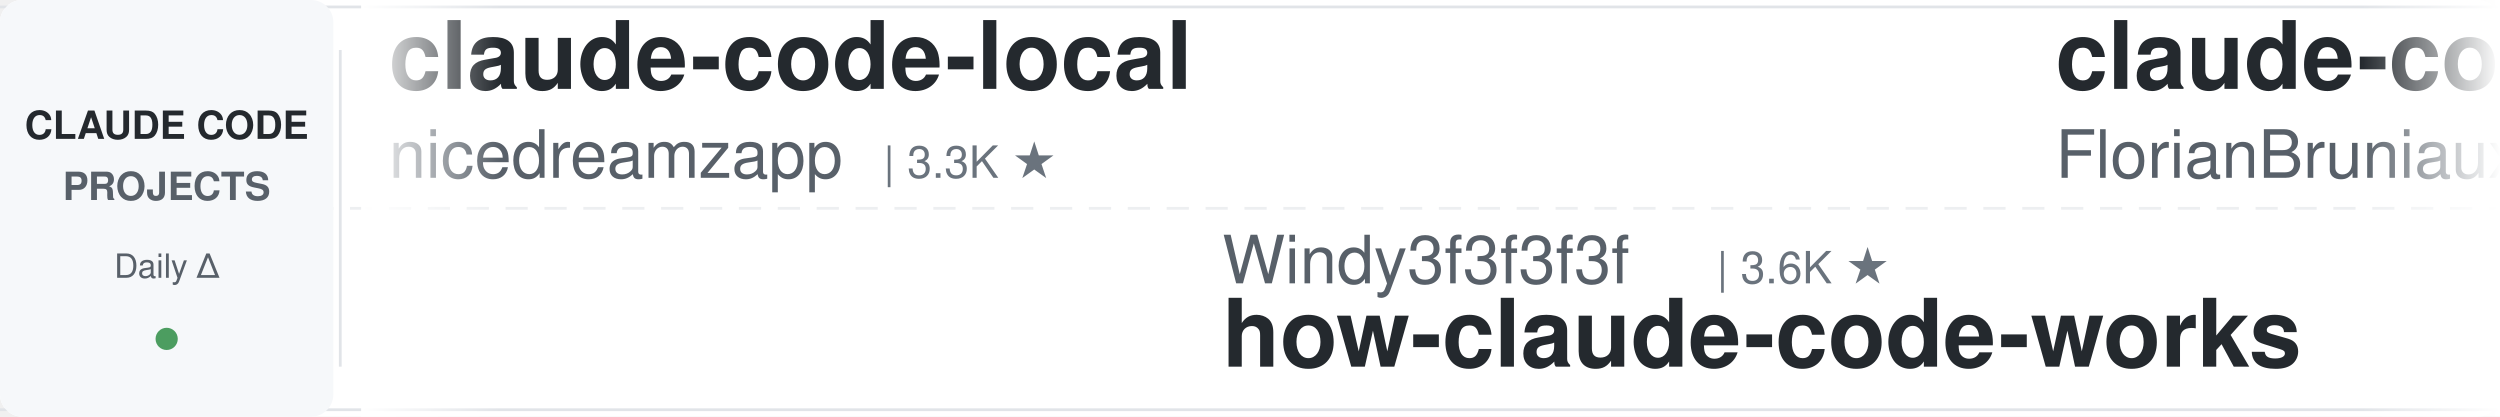
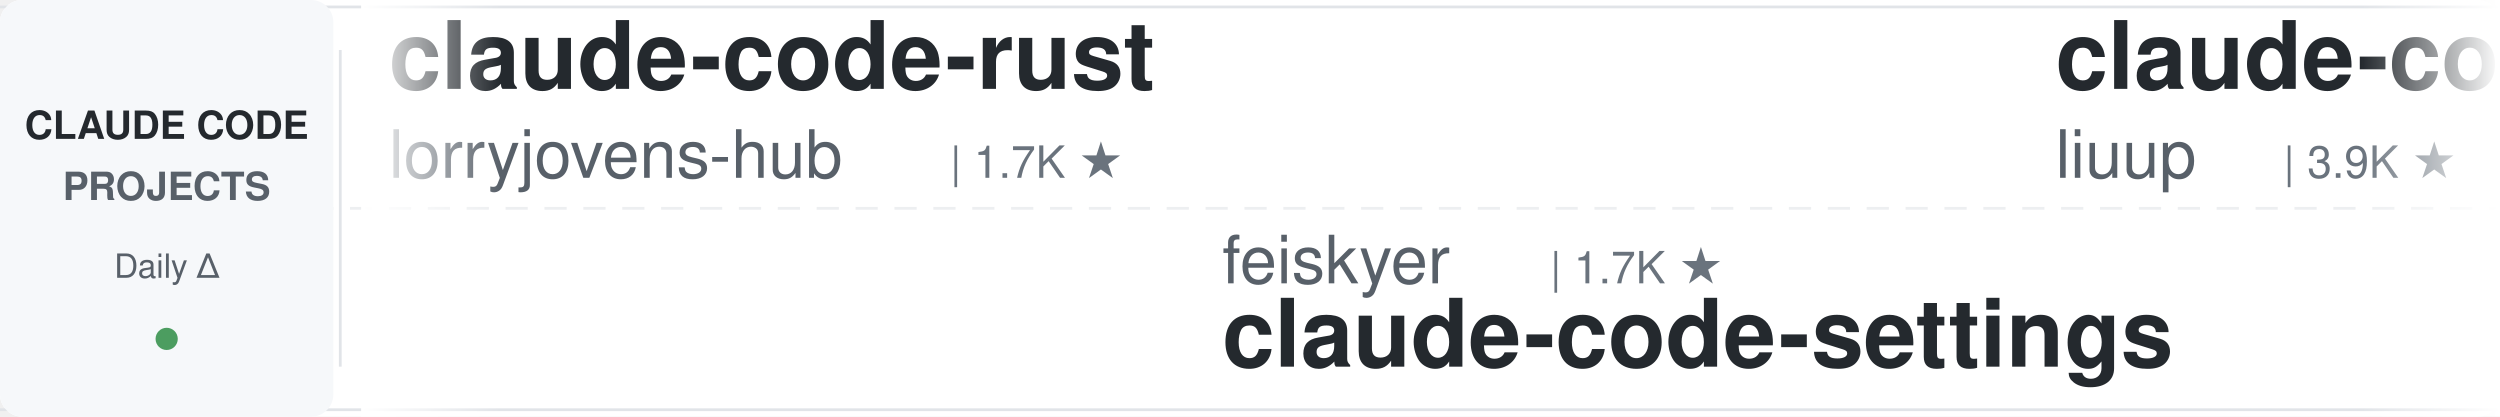
<svg xmlns="http://www.w3.org/2000/svg" width="900" height="150">
  <defs>
    <linearGradient id="leftFade" x1="0%" y1="0%" x2="100%" y2="0%">
      <stop offset="0%" style="stop-color:#ffffff;stop-opacity:1" />
      <stop offset="100%" style="stop-color:#ffffff;stop-opacity:0" />
    </linearGradient>
    <linearGradient id="rightFade" x1="0%" y1="0%" x2="100%" y2="0%">
      <stop offset="0%" style="stop-color:#ffffff;stop-opacity:0" />
      <stop offset="100%" style="stop-color:#ffffff;stop-opacity:1" />
    </linearGradient>
  </defs>
  <rect width="900" height="150" fill="#ffffff" rx="8" />
  <rect x="0" y="2" width="900" height="1" fill="#e1e4e8" />
  <rect x="0" y="147" width="900" height="1" fill="#e1e4e8" />
  <line x1="0" y1="75" x2="900" y2="75" stroke="#e1e4e8" stroke-width="1" stroke-dasharray="8 6" opacity="0.6" />
  <rect x="0" y="0" width="120" height="150" fill="#f6f8fa" rx="8" />
  <text x="60" y="50" font-family="-apple-system, BlinkMacSystemFont, 'Segoe UI', Helvetica, Arial, sans-serif" font-size="14" font-weight="600" fill="#24292e" text-anchor="middle">CLAUDE CODE</text>
  <text x="60" y="72" font-family="-apple-system, BlinkMacSystemFont, 'Segoe UI', Helvetica, Arial, sans-serif" font-size="14" font-weight="600" fill="#586069" text-anchor="middle">PROJECTS</text>
  <text x="60" y="100" font-family="-apple-system, BlinkMacSystemFont, 'Segoe UI', Helvetica, Arial, sans-serif" font-size="12" font-weight="500" fill="#586069" text-anchor="middle">Daily Δ</text>
  <circle cx="60" cy="122" r="4" fill="#22863a" opacity="0.8" />
  <rect x="122" y="18" width="1" height="114" fill="#e1e4e8" />
  <clipPath id="tickerClip">
    <rect x="130" y="0" width="770" height="150" />
  </clipPath>
  <g clip-path="url(#tickerClip)">
    <g id="tickerItems">
      <animateTransform attributeName="transform" attributeType="XML" type="translate" from="0 0" to="-3000 0" dur="54s" repeatCount="indefinite" />
      <g transform="translate(0, 0)">
-         <text x="140" y="32" font-family="-apple-system, BlinkMacSystemFont, 'Segoe UI', Helvetica, Arial, sans-serif" font-size="34" font-weight="600" fill="#24292e">claude-code-local</text>
-         <text x="140" y="64" font-family="-apple-system, BlinkMacSystemFont, 'Segoe UI', Helvetica, Arial, sans-serif" font-size="24" font-weight="400" fill="#586069">nicedreamzapp</text>
-         <text x="318" y="64" font-family="-apple-system, BlinkMacSystemFont, 'Segoe UI', Helvetica, Arial, sans-serif" font-size="16" font-weight="500" fill="#6a737d">| 3.3K ★</text>
+         <text x="140" y="32" font-family="-apple-system, BlinkMacSystemFont, 'Segoe UI', Helvetica, Arial, sans-serif" font-size="34" font-weight="600" fill="#24292e">claude-code-rust</text>
+         <text x="140" y="64" font-family="-apple-system, BlinkMacSystemFont, 'Segoe UI', Helvetica, Arial, sans-serif" font-size="24" font-weight="400" fill="#586069">lorryjovens-hub</text>
+         <text x="342" y="64" font-family="-apple-system, BlinkMacSystemFont, 'Segoe UI', Helvetica, Arial, sans-serif" font-size="16" font-weight="500" fill="#6a737d">| 1.7K ★</text>
      </g>
      <g transform="translate(300, 0)">
-         <text x="140" y="102" font-family="-apple-system, BlinkMacSystemFont, 'Segoe UI', Helvetica, Arial, sans-serif" font-size="24" font-weight="400" fill="#586069">Windy3f3f3f3f</text>
-         <text x="318" y="102" font-family="-apple-system, BlinkMacSystemFont, 'Segoe UI', Helvetica, Arial, sans-serif" font-size="16" font-weight="500" fill="#6a737d">| 3.6K ★</text>
-         <text x="140" y="132" font-family="-apple-system, BlinkMacSystemFont, 'Segoe UI', Helvetica, Arial, sans-serif" font-size="34" font-weight="600" fill="#24292e">how-claude-code-works</text>
+         <text x="140" y="102" font-family="-apple-system, BlinkMacSystemFont, 'Segoe UI', Helvetica, Arial, sans-serif" font-size="24" font-weight="400" fill="#586069">feiskyer</text>
+         <text x="258" y="102" font-family="-apple-system, BlinkMacSystemFont, 'Segoe UI', Helvetica, Arial, sans-serif" font-size="16" font-weight="500" fill="#6a737d">| 1.7K ★</text>
+         <text x="140" y="132" font-family="-apple-system, BlinkMacSystemFont, 'Segoe UI', Helvetica, Arial, sans-serif" font-size="34" font-weight="600" fill="#24292e">claude-code-settings</text>
      </g>
      <g transform="translate(600, 0)">
-         <text x="140" y="32" font-family="-apple-system, BlinkMacSystemFont, 'Segoe UI', Helvetica, Arial, sans-serif" font-size="34" font-weight="600" fill="#24292e">claude-code-ultimate-gui...</text>
-         <text x="140" y="64" font-family="-apple-system, BlinkMacSystemFont, 'Segoe UI', Helvetica, Arial, sans-serif" font-size="24" font-weight="400" fill="#586069">FlorianBruniaux</text>
-         <text x="342" y="64" font-family="-apple-system, BlinkMacSystemFont, 'Segoe UI', Helvetica, Arial, sans-serif" font-size="16" font-weight="500" fill="#6a737d">| 6.0K ★</text>
+         <text x="140" y="32" font-family="-apple-system, BlinkMacSystemFont, 'Segoe UI', Helvetica, Arial, sans-serif" font-size="34" font-weight="600" fill="#24292e">claude-code-analysis</text>
+         <text x="140" y="64" font-family="-apple-system, BlinkMacSystemFont, 'Segoe UI', Helvetica, Arial, sans-serif" font-size="24" font-weight="400" fill="#586069">liuup</text>
+         <text x="222" y="64" font-family="-apple-system, BlinkMacSystemFont, 'Segoe UI', Helvetica, Arial, sans-serif" font-size="16" font-weight="500" fill="#6a737d">| 3.9K ★</text>
      </g>
      <g transform="translate(900, 0)">
-         <text x="140" y="102" font-family="-apple-system, BlinkMacSystemFont, 'Segoe UI', Helvetica, Arial, sans-serif" font-size="24" font-weight="400" fill="#586069">shareAI-lab</text>
-         <text x="294" y="102" font-family="-apple-system, BlinkMacSystemFont, 'Segoe UI', Helvetica, Arial, sans-serif" font-size="16" font-weight="500" fill="#6a737d">| 76.6K ★</text>
-         <text x="140" y="132" font-family="-apple-system, BlinkMacSystemFont, 'Segoe UI', Helvetica, Arial, sans-serif" font-size="34" font-weight="600" fill="#24292e">learn-claude-code</text>
+         <text x="140" y="102" font-family="-apple-system, BlinkMacSystemFont, 'Segoe UI', Helvetica, Arial, sans-serif" font-size="24" font-weight="400" fill="#586069">ponponon</text>
+         <text x="258" y="102" font-family="-apple-system, BlinkMacSystemFont, 'Segoe UI', Helvetica, Arial, sans-serif" font-size="16" font-weight="500" fill="#6a737d">| 2.3K ★</text>
+         <text x="140" y="132" font-family="-apple-system, BlinkMacSystemFont, 'Segoe UI', Helvetica, Arial, sans-serif" font-size="34" font-weight="600" fill="#24292e">claude_code_src</text>
      </g>
      <g transform="translate(1200, 0)">
-         <text x="140" y="32" font-family="-apple-system, BlinkMacSystemFont, 'Segoe UI', Helvetica, Arial, sans-serif" font-size="34" font-weight="600" fill="#24292e">claude-code-from-source</text>
-         <text x="140" y="64" font-family="-apple-system, BlinkMacSystemFont, 'Segoe UI', Helvetica, Arial, sans-serif" font-size="24" font-weight="400" fill="#586069">alejandrobalderas</text>
-         <text x="366" y="64" font-family="-apple-system, BlinkMacSystemFont, 'Segoe UI', Helvetica, Arial, sans-serif" font-size="16" font-weight="500" fill="#6a737d">| 2.8K ★</text>
+         <text x="140" y="32" font-family="-apple-system, BlinkMacSystemFont, 'Segoe UI', Helvetica, Arial, sans-serif" font-size="34" font-weight="600" fill="#24292e">claude-code-prompts</text>
+         <text x="140" y="64" font-family="-apple-system, BlinkMacSystemFont, 'Segoe UI', Helvetica, Arial, sans-serif" font-size="24" font-weight="400" fill="#586069">repowise-dev</text>
+         <text x="306" y="64" font-family="-apple-system, BlinkMacSystemFont, 'Segoe UI', Helvetica, Arial, sans-serif" font-size="16" font-weight="500" fill="#6a737d">| 1.2K ★</text>
      </g>
      <g transform="translate(1500, 0)">
-         <text x="140" y="102" font-family="-apple-system, BlinkMacSystemFont, 'Segoe UI', Helvetica, Arial, sans-serif" font-size="24" font-weight="400" fill="#586069">kodu-ai</text>
-         <text x="246" y="102" font-family="-apple-system, BlinkMacSystemFont, 'Segoe UI', Helvetica, Arial, sans-serif" font-size="16" font-weight="500" fill="#6a737d">| 5.2K ★</text>
-         <text x="140" y="132" font-family="-apple-system, BlinkMacSystemFont, 'Segoe UI', Helvetica, Arial, sans-serif" font-size="34" font-weight="600" fill="#24292e">claude-coder</text>
+         <text x="140" y="102" font-family="-apple-system, BlinkMacSystemFont, 'Segoe UI', Helvetica, Arial, sans-serif" font-size="24" font-weight="400" fill="#586069">Windy3f3f3f3f</text>
+         <text x="318" y="102" font-family="-apple-system, BlinkMacSystemFont, 'Segoe UI', Helvetica, Arial, sans-serif" font-size="16" font-weight="500" fill="#6a737d">| 2.7K ★</text>
+         <text x="140" y="132" font-family="-apple-system, BlinkMacSystemFont, 'Segoe UI', Helvetica, Arial, sans-serif" font-size="34" font-weight="600" fill="#24292e">claude-code-from-scratch</text>
      </g>
      <g transform="translate(1800, 0)">
-         <text x="140" y="32" font-family="-apple-system, BlinkMacSystemFont, 'Segoe UI', Helvetica, Arial, sans-serif" font-size="34" font-weight="600" fill="#24292e">claude-code-engineering</text>
-         <text x="140" y="64" font-family="-apple-system, BlinkMacSystemFont, 'Segoe UI', Helvetica, Arial, sans-serif" font-size="24" font-weight="400" fill="#586069">huangjia2019</text>
-         <text x="306" y="64" font-family="-apple-system, BlinkMacSystemFont, 'Segoe UI', Helvetica, Arial, sans-serif" font-size="16" font-weight="500" fill="#6a737d">| 1.1K ★</text>
+         <text x="140" y="32" font-family="-apple-system, BlinkMacSystemFont, 'Segoe UI', Helvetica, Arial, sans-serif" font-size="34" font-weight="600" fill="#24292e">sc-claude-code-files</text>
+         <text x="140" y="64" font-family="-apple-system, BlinkMacSystemFont, 'Segoe UI', Helvetica, Arial, sans-serif" font-size="24" font-weight="400" fill="#586069">https-deeplearning-ai</text>
+         <text x="414" y="64" font-family="-apple-system, BlinkMacSystemFont, 'Segoe UI', Helvetica, Arial, sans-serif" font-size="16" font-weight="500" fill="#6a737d">| 548 ★</text>
      </g>
      <g transform="translate(2100, 0)">
-         <text x="140" y="102" font-family="-apple-system, BlinkMacSystemFont, 'Segoe UI', Helvetica, Arial, sans-serif" font-size="24" font-weight="400" fill="#586069">xu-xiang</text>
-         <text x="258" y="102" font-family="-apple-system, BlinkMacSystemFont, 'Segoe UI', Helvetica, Arial, sans-serif" font-size="16" font-weight="500" fill="#6a737d">| 1.9K ★</text>
-         <text x="140" y="132" font-family="-apple-system, BlinkMacSystemFont, 'Segoe UI', Helvetica, Arial, sans-serif" font-size="34" font-weight="600" fill="#24292e">everything-claude-code-z...</text>
+         <text x="140" y="102" font-family="-apple-system, BlinkMacSystemFont, 'Segoe UI', Helvetica, Arial, sans-serif" font-size="24" font-weight="400" fill="#586069">multica-ai</text>
+         <text x="282" y="102" font-family="-apple-system, BlinkMacSystemFont, 'Segoe UI', Helvetica, Arial, sans-serif" font-size="16" font-weight="500" fill="#6a737d">| 212.7K ★</text>
+         <text x="140" y="132" font-family="-apple-system, BlinkMacSystemFont, 'Segoe UI', Helvetica, Arial, sans-serif" font-size="34" font-weight="600" fill="#24292e">andrej-karpathy-skills</text>
      </g>
      <g transform="translate(2400, 0)">
-         <text x="140" y="32" font-family="-apple-system, BlinkMacSystemFont, 'Segoe UI', Helvetica, Arial, sans-serif" font-size="34" font-weight="600" fill="#24292e">claude_code_src</text>
-         <text x="140" y="64" font-family="-apple-system, BlinkMacSystemFont, 'Segoe UI', Helvetica, Arial, sans-serif" font-size="24" font-weight="400" fill="#586069">ponponon</text>
-         <text x="258" y="64" font-family="-apple-system, BlinkMacSystemFont, 'Segoe UI', Helvetica, Arial, sans-serif" font-size="16" font-weight="500" fill="#6a737d">| 2.3K ★</text>
+         <text x="140" y="32" font-family="-apple-system, BlinkMacSystemFont, 'Segoe UI', Helvetica, Arial, sans-serif" font-size="34" font-weight="600" fill="#24292e">ClaudeCodeAgents</text>
+         <text x="140" y="64" font-family="-apple-system, BlinkMacSystemFont, 'Segoe UI', Helvetica, Arial, sans-serif" font-size="24" font-weight="400" fill="#586069">darcyegb</text>
+         <text x="258" y="64" font-family="-apple-system, BlinkMacSystemFont, 'Segoe UI', Helvetica, Arial, sans-serif" font-size="16" font-weight="500" fill="#6a737d">| 762 ★</text>
      </g>
      <g transform="translate(2700, 0)">
-         <text x="140" y="102" font-family="-apple-system, BlinkMacSystemFont, 'Segoe UI', Helvetica, Arial, sans-serif" font-size="24" font-weight="400" fill="#586069">luyao618</text>
-         <text x="258" y="102" font-family="-apple-system, BlinkMacSystemFont, 'Segoe UI', Helvetica, Arial, sans-serif" font-size="16" font-weight="500" fill="#6a737d">| 1.7K ★</text>
-         <text x="140" y="132" font-family="-apple-system, BlinkMacSystemFont, 'Segoe UI', Helvetica, Arial, sans-serif" font-size="34" font-weight="600" fill="#24292e">Claude-Code-Source-Study</text>
+         <text x="140" y="102" font-family="-apple-system, BlinkMacSystemFont, 'Segoe UI', Helvetica, Arial, sans-serif" font-size="24" font-weight="400" fill="#586069">frankbria</text>
+         <text x="270" y="102" font-family="-apple-system, BlinkMacSystemFont, 'Segoe UI', Helvetica, Arial, sans-serif" font-size="16" font-weight="500" fill="#6a737d">| 9.6K ★</text>
+         <text x="140" y="132" font-family="-apple-system, BlinkMacSystemFont, 'Segoe UI', Helvetica, Arial, sans-serif" font-size="34" font-weight="600" fill="#24292e">ralph-claude-code</text>
      </g>
      <g transform="translate(3000, 0)">
-         <text x="140" y="32" font-family="-apple-system, BlinkMacSystemFont, 'Segoe UI', Helvetica, Arial, sans-serif" font-size="34" font-weight="600" fill="#24292e">claude-code-local</text>
-         <text x="140" y="64" font-family="-apple-system, BlinkMacSystemFont, 'Segoe UI', Helvetica, Arial, sans-serif" font-size="24" font-weight="400" fill="#586069">nicedreamzapp</text>
-         <text x="318" y="64" font-family="-apple-system, BlinkMacSystemFont, 'Segoe UI', Helvetica, Arial, sans-serif" font-size="16" font-weight="500" fill="#6a737d">| 3.3K ★</text>
+         <text x="140" y="32" font-family="-apple-system, BlinkMacSystemFont, 'Segoe UI', Helvetica, Arial, sans-serif" font-size="34" font-weight="600" fill="#24292e">claude-code-rust</text>
+         <text x="140" y="64" font-family="-apple-system, BlinkMacSystemFont, 'Segoe UI', Helvetica, Arial, sans-serif" font-size="24" font-weight="400" fill="#586069">lorryjovens-hub</text>
+         <text x="342" y="64" font-family="-apple-system, BlinkMacSystemFont, 'Segoe UI', Helvetica, Arial, sans-serif" font-size="16" font-weight="500" fill="#6a737d">| 1.7K ★</text>
      </g>
      <g transform="translate(3300, 0)">
-         <text x="140" y="102" font-family="-apple-system, BlinkMacSystemFont, 'Segoe UI', Helvetica, Arial, sans-serif" font-size="24" font-weight="400" fill="#586069">Windy3f3f3f3f</text>
-         <text x="318" y="102" font-family="-apple-system, BlinkMacSystemFont, 'Segoe UI', Helvetica, Arial, sans-serif" font-size="16" font-weight="500" fill="#6a737d">| 3.6K ★</text>
-         <text x="140" y="132" font-family="-apple-system, BlinkMacSystemFont, 'Segoe UI', Helvetica, Arial, sans-serif" font-size="34" font-weight="600" fill="#24292e">how-claude-code-works</text>
+         <text x="140" y="102" font-family="-apple-system, BlinkMacSystemFont, 'Segoe UI', Helvetica, Arial, sans-serif" font-size="24" font-weight="400" fill="#586069">feiskyer</text>
+         <text x="258" y="102" font-family="-apple-system, BlinkMacSystemFont, 'Segoe UI', Helvetica, Arial, sans-serif" font-size="16" font-weight="500" fill="#6a737d">| 1.7K ★</text>
+         <text x="140" y="132" font-family="-apple-system, BlinkMacSystemFont, 'Segoe UI', Helvetica, Arial, sans-serif" font-size="34" font-weight="600" fill="#24292e">claude-code-settings</text>
      </g>
      <g transform="translate(3600, 0)">
-         <text x="140" y="32" font-family="-apple-system, BlinkMacSystemFont, 'Segoe UI', Helvetica, Arial, sans-serif" font-size="34" font-weight="600" fill="#24292e">claude-code-ultimate-gui...</text>
-         <text x="140" y="64" font-family="-apple-system, BlinkMacSystemFont, 'Segoe UI', Helvetica, Arial, sans-serif" font-size="24" font-weight="400" fill="#586069">FlorianBruniaux</text>
-         <text x="342" y="64" font-family="-apple-system, BlinkMacSystemFont, 'Segoe UI', Helvetica, Arial, sans-serif" font-size="16" font-weight="500" fill="#6a737d">| 6.0K ★</text>
+         <text x="140" y="32" font-family="-apple-system, BlinkMacSystemFont, 'Segoe UI', Helvetica, Arial, sans-serif" font-size="34" font-weight="600" fill="#24292e">claude-code-analysis</text>
+         <text x="140" y="64" font-family="-apple-system, BlinkMacSystemFont, 'Segoe UI', Helvetica, Arial, sans-serif" font-size="24" font-weight="400" fill="#586069">liuup</text>
+         <text x="222" y="64" font-family="-apple-system, BlinkMacSystemFont, 'Segoe UI', Helvetica, Arial, sans-serif" font-size="16" font-weight="500" fill="#6a737d">| 3.9K ★</text>
      </g>
      <g transform="translate(3900, 0)">
-         <text x="140" y="102" font-family="-apple-system, BlinkMacSystemFont, 'Segoe UI', Helvetica, Arial, sans-serif" font-size="24" font-weight="400" fill="#586069">shareAI-lab</text>
-         <text x="294" y="102" font-family="-apple-system, BlinkMacSystemFont, 'Segoe UI', Helvetica, Arial, sans-serif" font-size="16" font-weight="500" fill="#6a737d">| 76.6K ★</text>
-         <text x="140" y="132" font-family="-apple-system, BlinkMacSystemFont, 'Segoe UI', Helvetica, Arial, sans-serif" font-size="34" font-weight="600" fill="#24292e">learn-claude-code</text>
+         <text x="140" y="102" font-family="-apple-system, BlinkMacSystemFont, 'Segoe UI', Helvetica, Arial, sans-serif" font-size="24" font-weight="400" fill="#586069">ponponon</text>
+         <text x="258" y="102" font-family="-apple-system, BlinkMacSystemFont, 'Segoe UI', Helvetica, Arial, sans-serif" font-size="16" font-weight="500" fill="#6a737d">| 2.3K ★</text>
+         <text x="140" y="132" font-family="-apple-system, BlinkMacSystemFont, 'Segoe UI', Helvetica, Arial, sans-serif" font-size="34" font-weight="600" fill="#24292e">claude_code_src</text>
      </g>
    </g>
  </g>
  <rect x="130" y="0" width="50" height="150" fill="url(#leftFade)" />
  <rect x="850" y="0" width="50" height="150" fill="url(#rightFade)" />
</svg>
